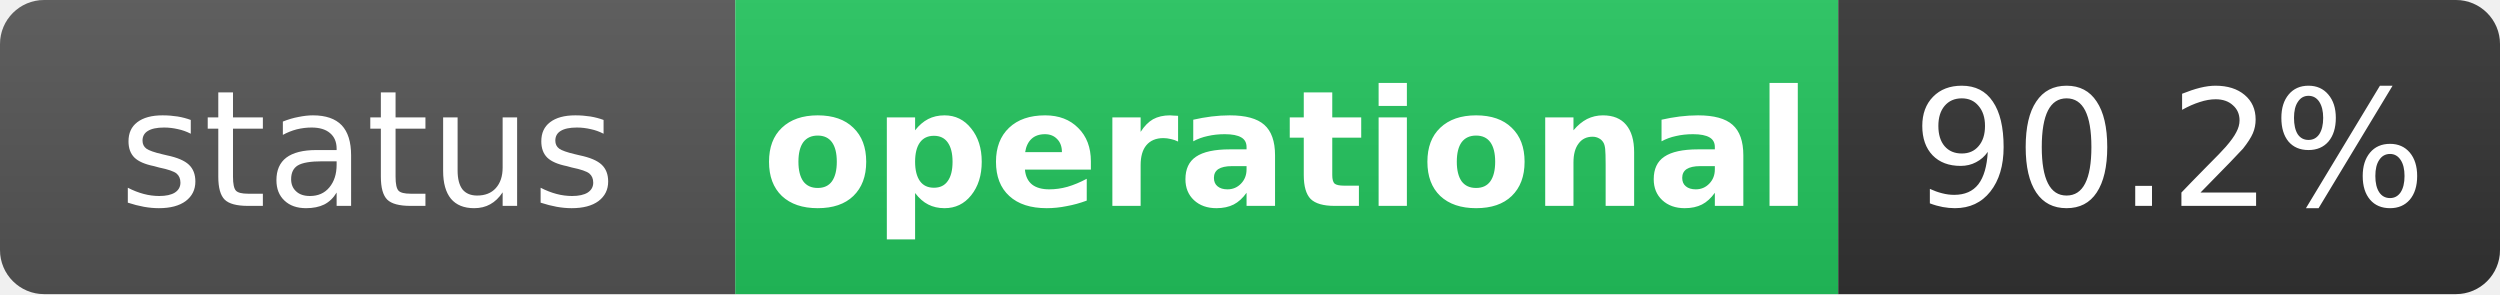
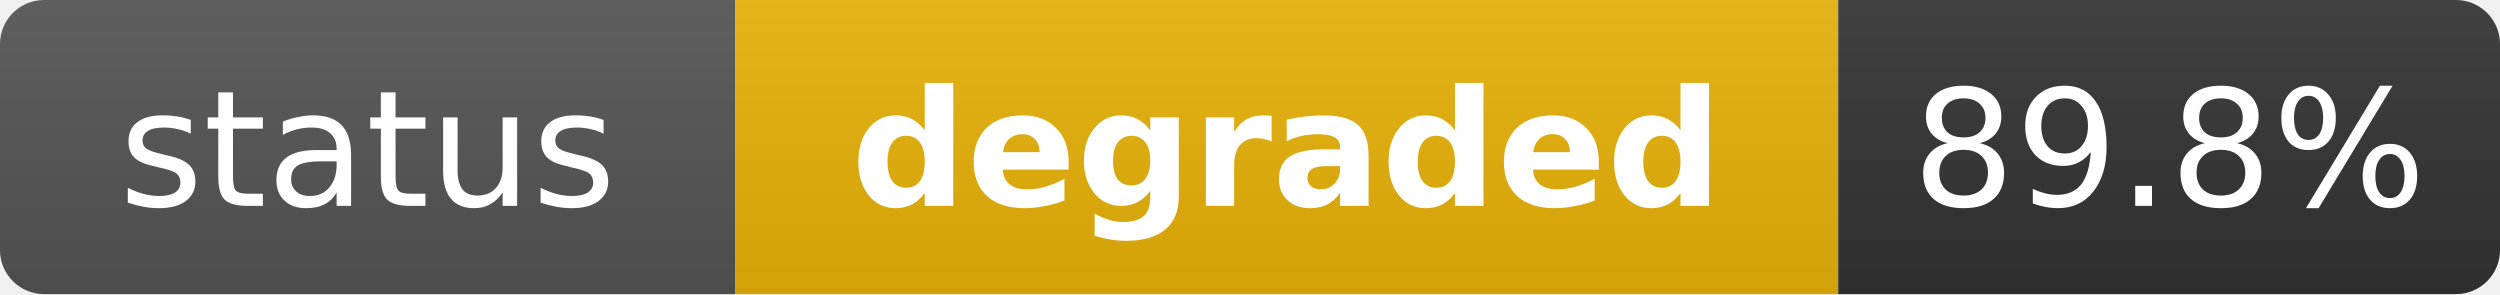
- <svg xmlns="http://www.w3.org/2000/svg" width="170" height="20" role="img" aria-label="status: operational">
+ <svg xmlns="http://www.w3.org/2000/svg" width="170" height="20" role="img" aria-label="status: degraded">
  <linearGradient id="s" x2="0" y2="100%">
    <stop offset="0" stop-color="#bbb" stop-opacity=".1" />
    <stop offset="1" stop-opacity=".1" />
  </linearGradient>
  <clipPath id="r">
    <rect width="170" height="20" rx="3" fill="#fff" />
  </clipPath>
  <g clip-path="url(#r)">
    <rect width="50" height="20" fill="#555" />
-     <rect x="50" width="75" height="20" fill="#22c55e" />
+     <rect x="50" width="75" height="20" fill="#eab308" />
    <rect x="125" width="45" height="20" fill="#333" />
    <rect width="170" height="20" fill="url(#s)" />
  </g>
  <g fill="#fff" text-anchor="middle" font-family="Verdana,Geneva,DejaVu Sans,sans-serif" text-rendering="geometricPrecision" font-size="11">
    <text x="25" y="14" fill="#fff">status</text>
-     <text x="87.5" y="14" fill="#fff" font-weight="bold">operational</text>
-     <text x="147.5" y="14" fill="#fff">90.2%</text>
+     <text x="87.5" y="14" fill="#fff" font-weight="bold">degraded</text>
+     <text x="147.5" y="14" fill="#fff">89.8%</text>
  </g>
</svg>
